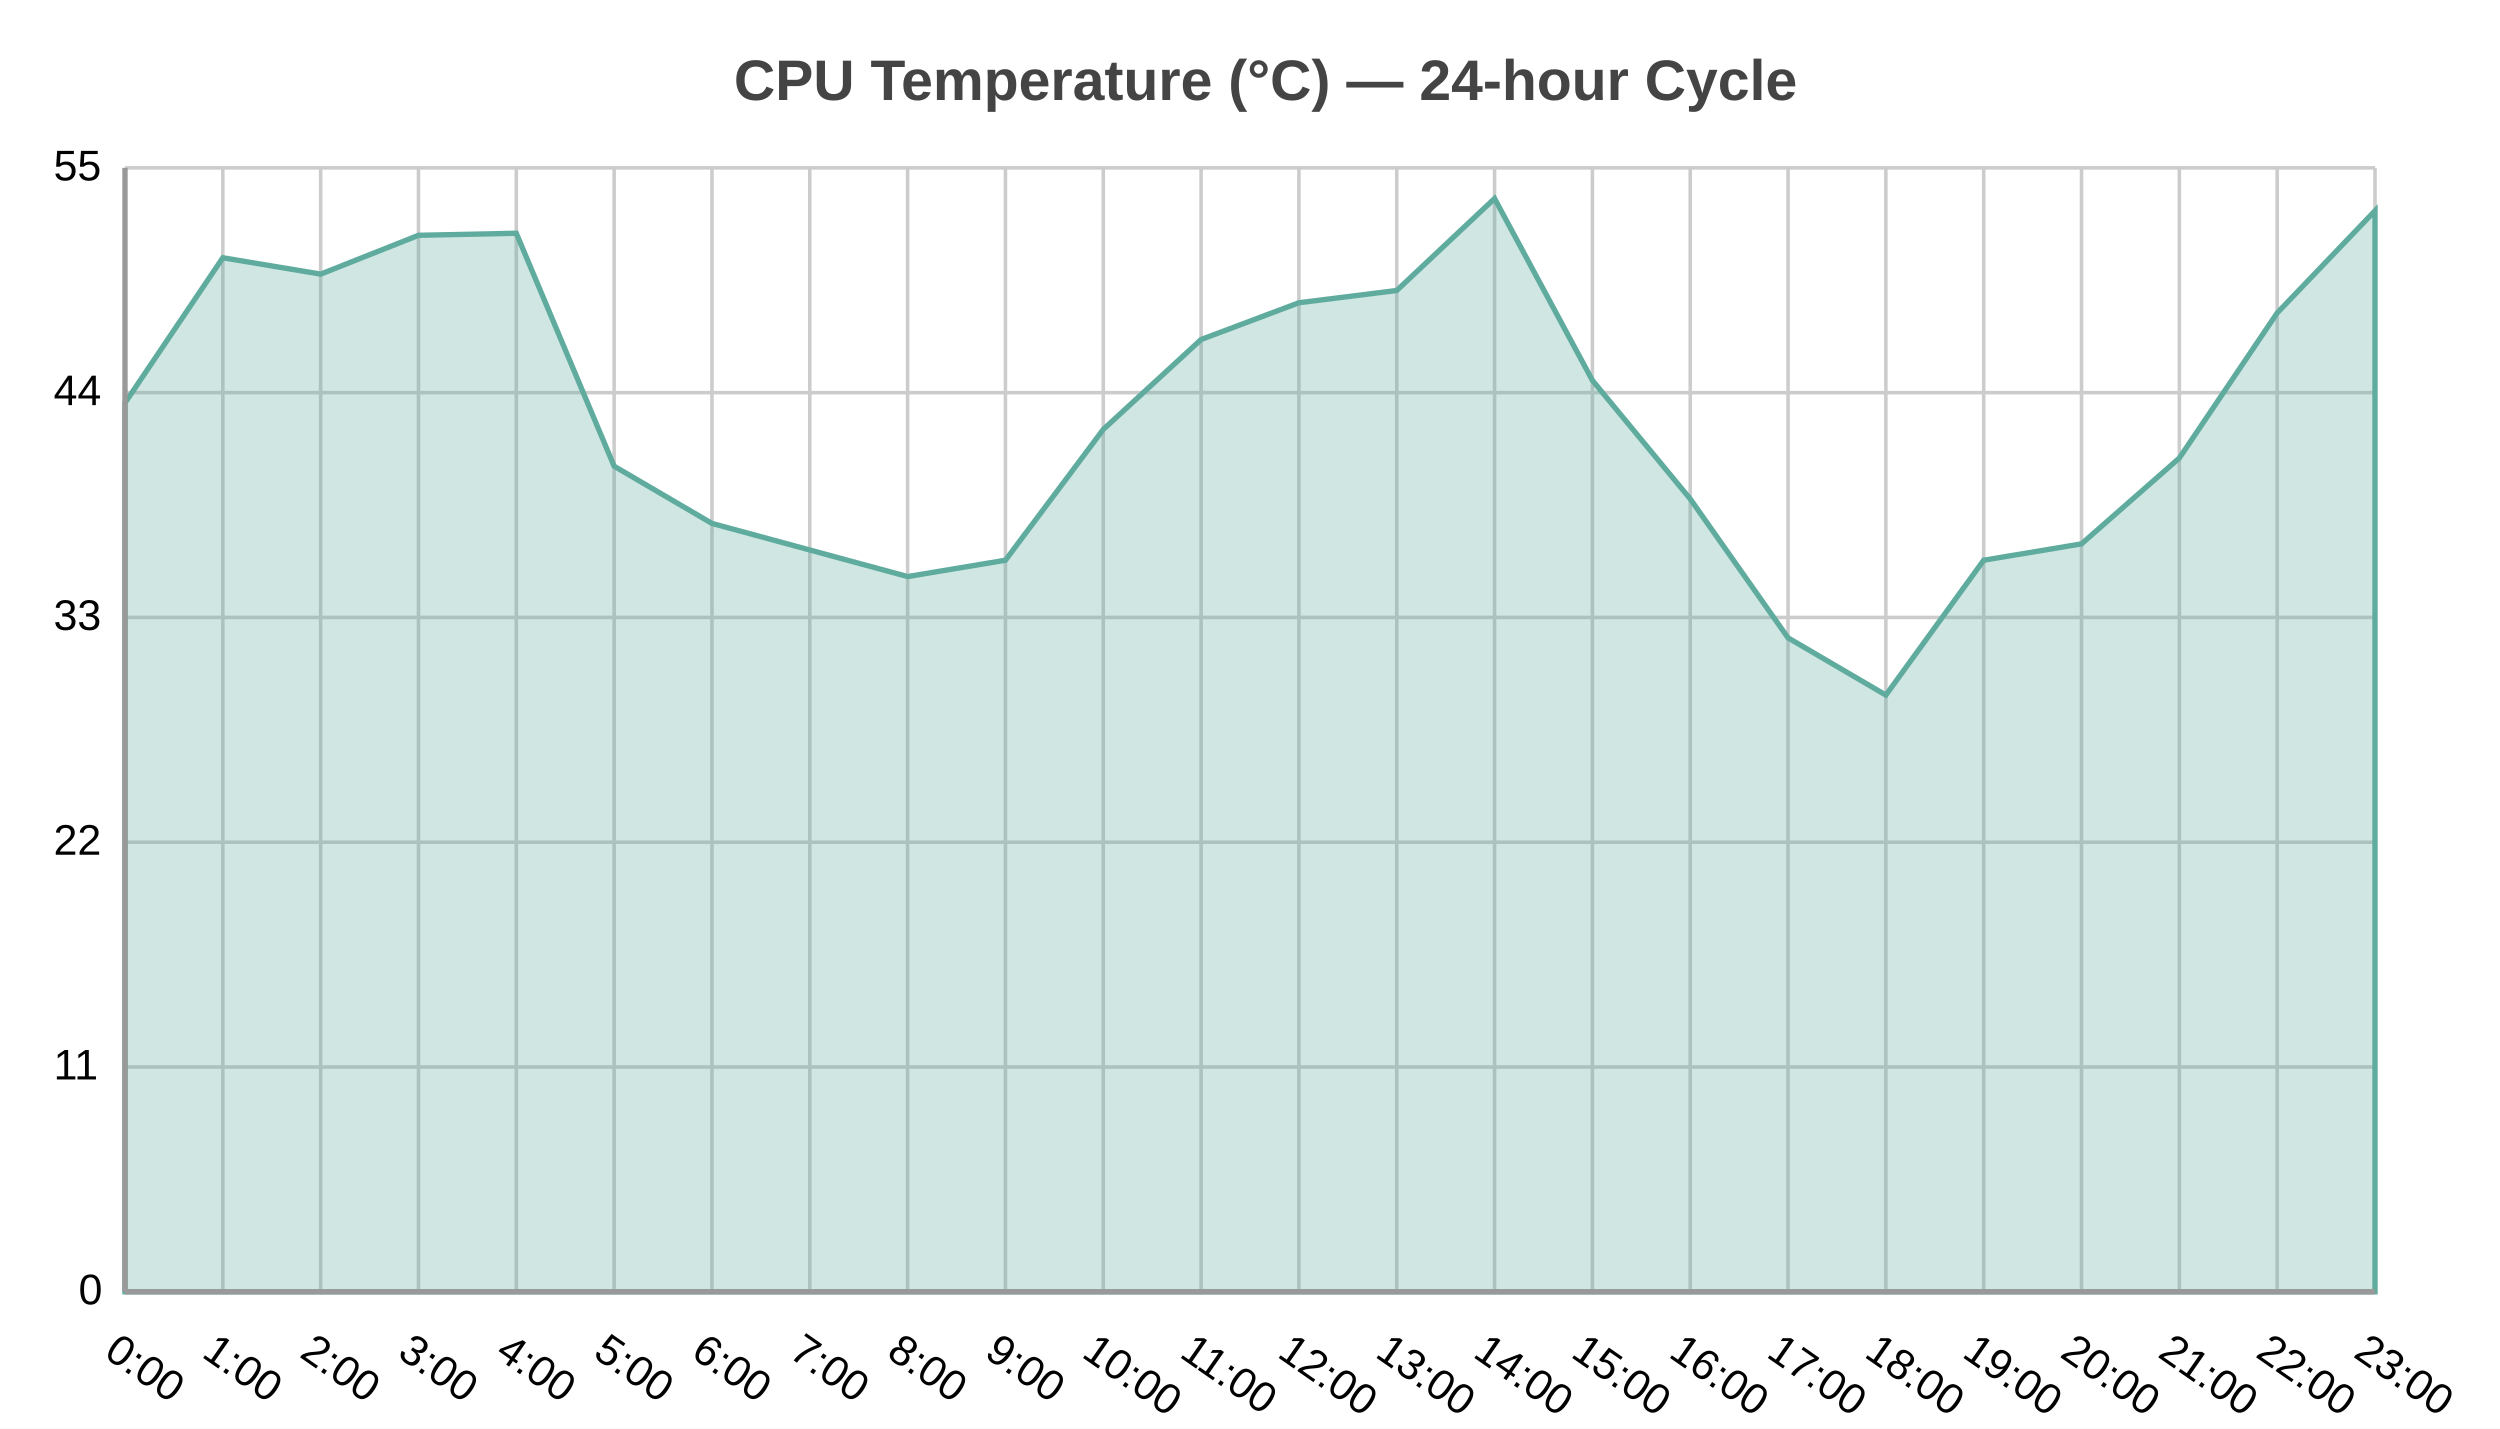
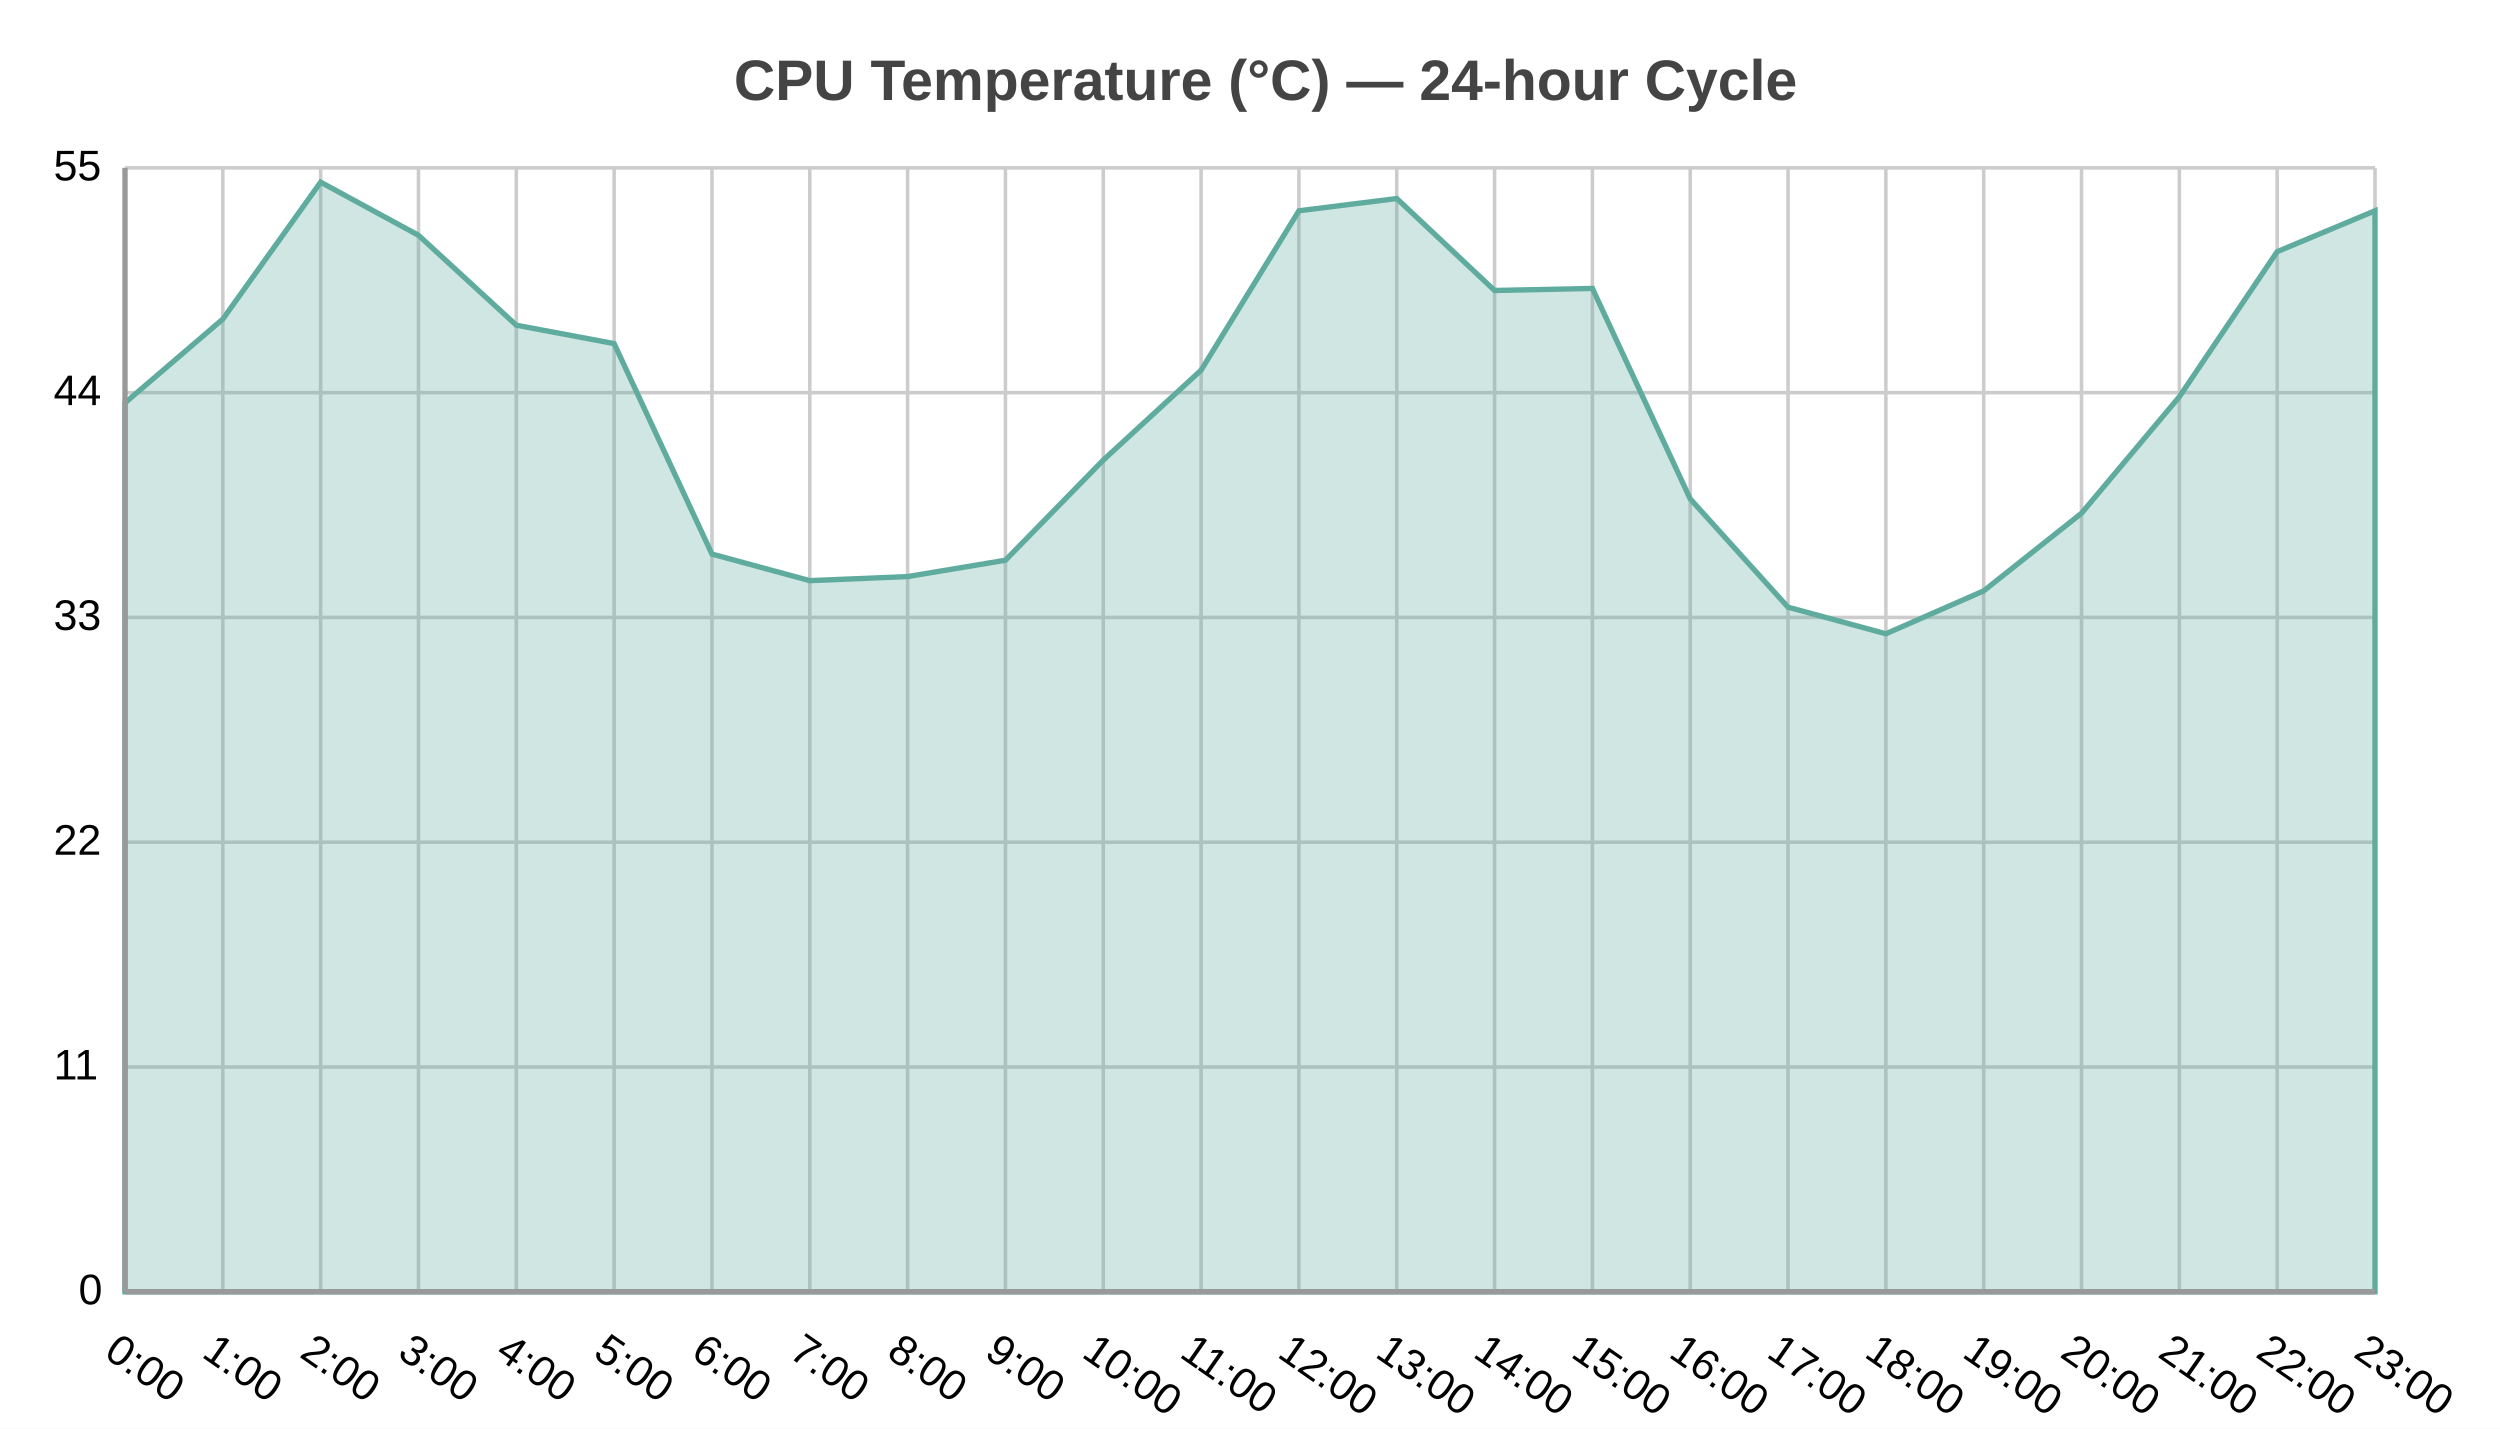
<svg xmlns="http://www.w3.org/2000/svg" width="700" height="400" viewBox="0 0 700 400">
  <path fill="#FFFFFF" d="M0 0 h700 v400 h-700 v-400Z" />
  <text transform="translate(-144.5, 18)" fill="#444444" font-family="Arial" font-weight="bold" font-size="16" x="350.0" y="10.0">CPU Temperature (°C) — 24-hour Cycle</text>
  <defs>
    <clipPath id="plot-clip">
      <rect x="0" y="0" width="630.0" height="314.699" />
    </clipPath>
  </defs>
  <g>
    <path stroke="#cccccc" stroke-dasharray="None" d="M0 0.0 h630.0 M0 62.94 h630.0 M0 125.879 h630.0 M0 188.819 h630.0 M0 251.759 h630.0 M0 314.699 h630.0" transform="translate(35.0, 47.0)" />
    <g font-size="12" font-family="Arial" fill="#000000" transform="translate(29.0, 47.0)">
      <text x="0" y="0.0" transform="translate(-14, 3.5)">55</text>
      <text x="0" y="62.94" transform="translate(-14, 3.5)">44</text>
      <text x="0" y="125.879" transform="translate(-14, 3.5)">33</text>
      <text x="0" y="188.819" transform="translate(-14, 3.5)">22</text>
      <text x="0" y="251.759" transform="translate(-14, 3.5)">11</text>
      <text x="0" y="314.699" transform="translate(-7, 3.5)">0</text>
    </g>
  </g>
  <g>
    <path stroke="#cccccc" stroke-dasharray="None" d="M0.0 0 v314.699 M27.391 0 v314.699 M54.783 0 v314.699 M82.174 0 v314.699 M109.565 0 v314.699 M136.957 0 v314.699 M164.348 0 v314.699 M191.739 0 v314.699 M219.13 0 v314.699 M246.522 0 v314.699 M273.913 0 v314.699 M301.304 0 v314.699 M328.696 0 v314.699 M356.087 0 v314.699 M383.478 0 v314.699 M410.87 0 v314.699 M438.261 0 v314.699 M465.652 0 v314.699 M493.043 0 v314.699 M520.435 0 v314.699 M547.826 0 v314.699 M575.217 0 v314.699 M602.609 0 v314.699 M630.0 0 v314.699" transform="translate(35.0, 47.0)" />
    <g font-size="12" font-family="Arial" fill="#000000" transform="translate(35.0, 65.0)">
      <text x="0.0" y="314.699" transform="translate(-6.25, 0) rotate(34.88391, 0.0, 314.6987)">0:00</text>
      <text x="27.391" y="314.699" transform="translate(-6.25, 0) rotate(34.88391, 27.3913, 314.6987)">1:00</text>
      <text x="54.783" y="314.699" transform="translate(-6.25, 0) rotate(34.88391, 54.78261, 314.6987)">2:00</text>
      <text x="82.174" y="314.699" transform="translate(-6.25, 0) rotate(34.88391, 82.17391, 314.6987)">3:00</text>
      <text x="109.565" y="314.699" transform="translate(-6.25, 0) rotate(34.88391, 109.5652, 314.6987)">4:00</text>
      <text x="136.957" y="314.699" transform="translate(-6.25, 0) rotate(34.88391, 136.9565, 314.6987)">5:00</text>
      <text x="164.348" y="314.699" transform="translate(-6.25, 0) rotate(34.88391, 164.3478, 314.6987)">6:00</text>
      <text x="191.739" y="314.699" transform="translate(-6.25, 0) rotate(34.88391, 191.7391, 314.6987)">7:00</text>
      <text x="219.13" y="314.699" transform="translate(-6.25, 0) rotate(34.88391, 219.1304, 314.6987)">8:00</text>
      <text x="246.522" y="314.699" transform="translate(-6.25, 0) rotate(34.88391, 246.5217, 314.6987)">9:00</text>
      <text x="273.913" y="314.699" transform="translate(-6.4, 0) rotate(34.88391, 273.913, 314.6987)">10:00</text>
      <text x="301.304" y="314.699" transform="translate(-6.4, 0) rotate(34.88391, 301.3043, 314.6987)">11:00</text>
      <text x="328.696" y="314.699" transform="translate(-6.4, 0) rotate(34.88391, 328.6957, 314.6987)">12:00</text>
      <text x="356.087" y="314.699" transform="translate(-6.4, 0) rotate(34.88391, 356.087, 314.6987)">13:00</text>
      <text x="383.478" y="314.699" transform="translate(-6.4, 0) rotate(34.88391, 383.4783, 314.6987)">14:00</text>
      <text x="410.87" y="314.699" transform="translate(-6.4, 0) rotate(34.88391, 410.8696, 314.6987)">15:00</text>
      <text x="438.261" y="314.699" transform="translate(-6.4, 0) rotate(34.88391, 438.2609, 314.6987)">16:00</text>
      <text x="465.652" y="314.699" transform="translate(-6.4, 0) rotate(34.88391, 465.6522, 314.6987)">17:00</text>
      <text x="493.043" y="314.699" transform="translate(-6.4, 0) rotate(34.88391, 493.0435, 314.6987)">18:00</text>
      <text x="520.435" y="314.699" transform="translate(-6.4, 0) rotate(34.88391, 520.4348, 314.6987)">19:00</text>
      <text x="547.826" y="314.699" transform="translate(-6.4, 0) rotate(34.88391, 547.8261, 314.6987)">20:00</text>
      <text x="575.217" y="314.699" transform="translate(-6.4, 0) rotate(34.88391, 575.2174, 314.6987)">21:00</text>
      <text x="602.609" y="314.699" transform="translate(-6.4, 0) rotate(34.88391, 602.6087, 314.6987)">22:00</text>
      <text x="630.0" y="314.699" transform="translate(-6.4, 0) rotate(34.88391, 630.0, 314.6987)">23:00</text>
    </g>
  </g>
  <g>
-     <path d="M35.0 112.801 L62.391 72.176 L89.783 76.753 L117.174 65.882 L144.565 65.31 L171.957 130.538 L199.348 146.559 L226.739 153.998 L254.13 161.436 L281.522 156.858 L308.913 120.239 L336.304 95.063 L363.696 84.764 L391.087 81.331 L418.478 55.583 L445.87 106.507 L473.261 139.693 L500.652 178.601 L528.043 194.622 L555.435 156.858 L582.826 152.281 L610.217 128.249 L637.609 87.625 L665.0 59.016 L665.0 361.699 L35.0 361.699z" fill="#5fab9e" fill-opacity="0.3" stroke="#5fab9e" stroke-width="1.5" />
+     <path d="M35.0 112.801 L62.391 89.341 L89.783 51.005 L117.174 65.882 L144.565 91.058 L171.957 96.207 L199.348 155.142 L226.739 162.58 L254.13 161.436 L281.522 156.858 L308.913 128.822 L336.304 103.646 L363.696 59.016 L391.087 55.583 L418.478 81.331 L445.87 80.759 L473.261 139.693 L500.652 170.019 L528.043 177.457 L555.435 165.441 L582.826 143.698 L610.217 111.084 L637.609 70.459 L665.0 59.016 L665.0 361.699 L35.0 361.699z" fill="#5fab9e" fill-opacity="0.3" stroke="#5fab9e" stroke-width="1.5" />
  </g>
  <path d="M35.0 47.0 v314.699 M35.0 361.699 h630.0" stroke="#999" stroke-width="1.5" fill="none" />
</svg>
